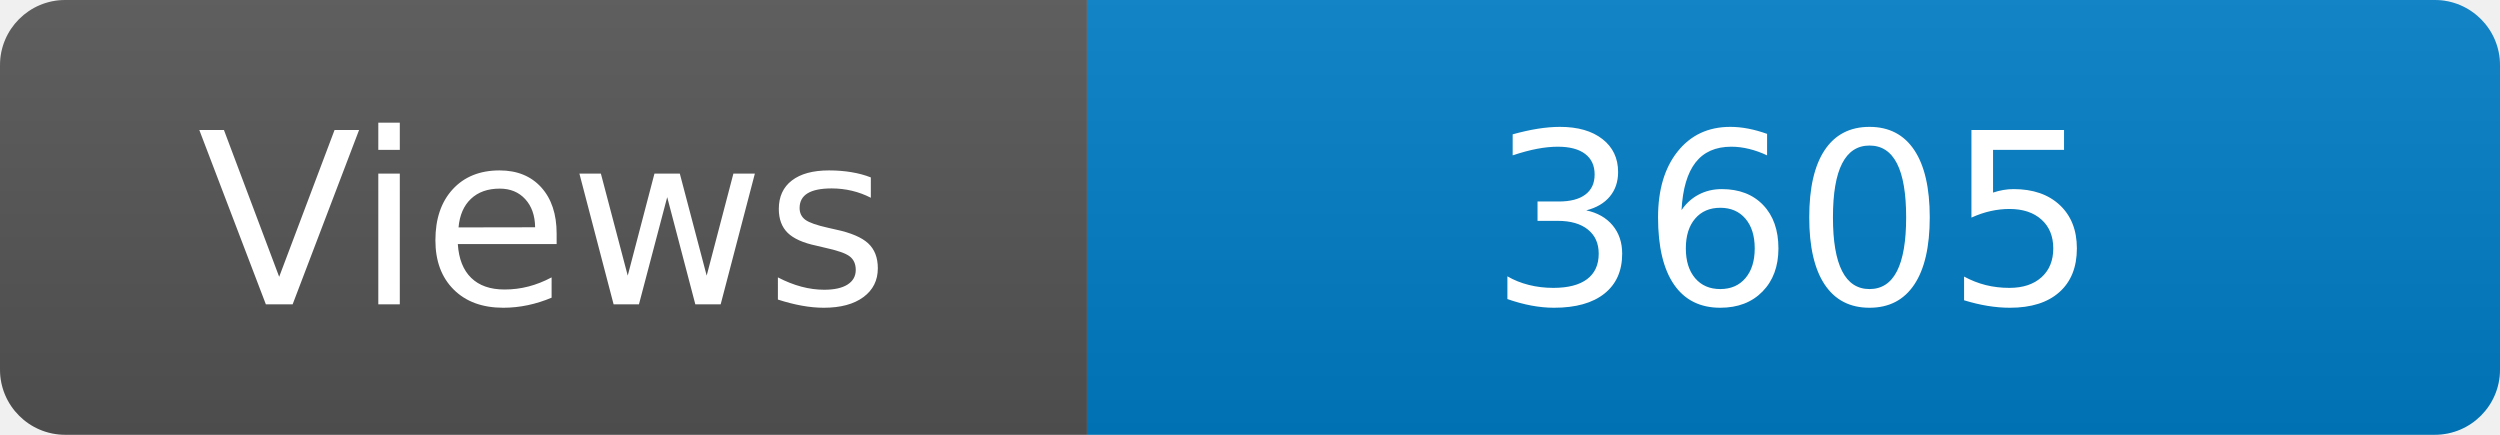
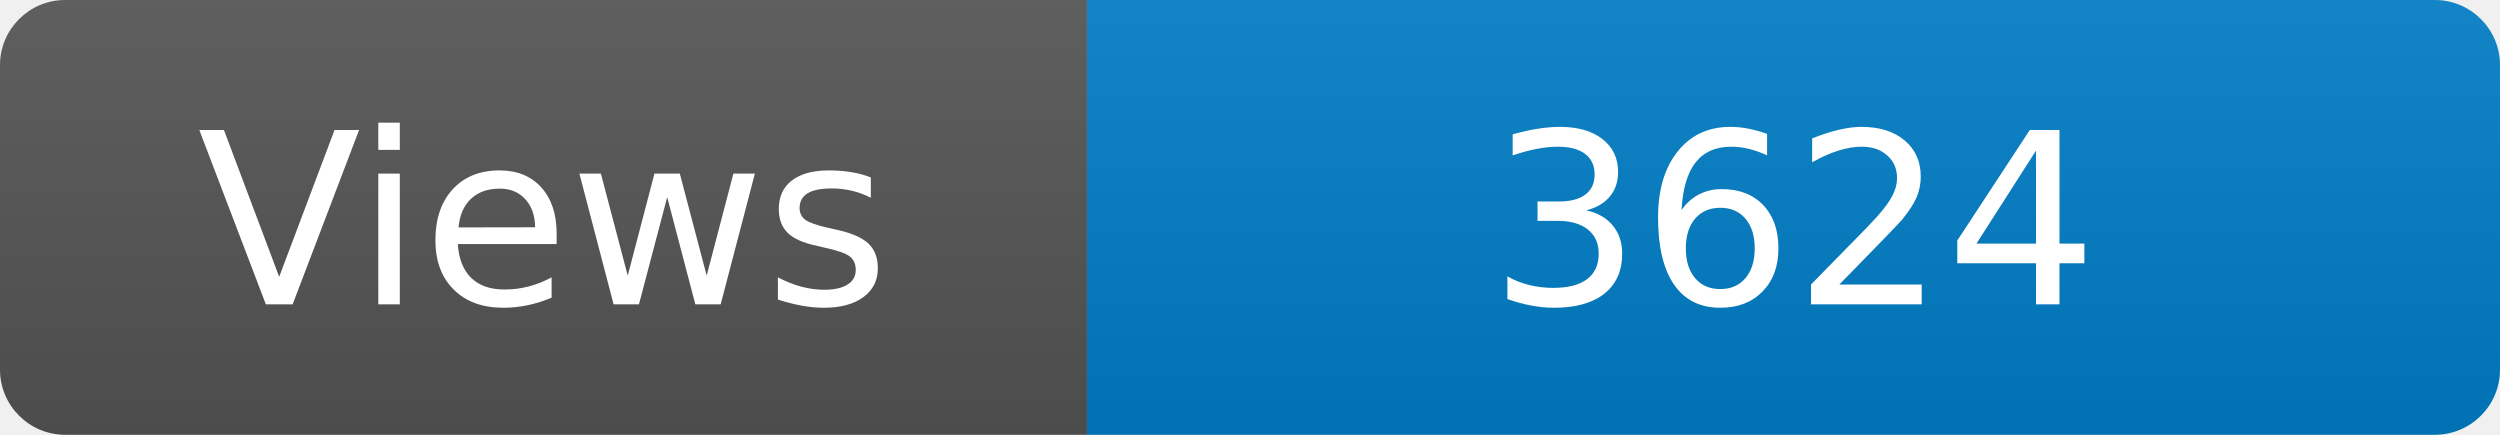
<svg xmlns="http://www.w3.org/2000/svg" width="115" height="20" role="img" aria-label="Maintained?: yes">
  <linearGradient id="s" x2="0" y2="100%">
    <stop offset="0" stop-color="#bbb" stop-opacity=".1" />
    <stop offset="1" stop-opacity=".1" />
  </linearGradient>
  <clipPath id="r">
    <rect width="115" height="20" rx="3" fill="#fff" />
  </clipPath>
  <g clip-path="url(#r)">
    <rect width="50" height="20" fill="#555" />
    <rect x="50" width="160" height="20" fill="#007ec6" />
    <rect width="115" height="20" fill="url(#s)" />
  </g>
  <g fill="#fff" text-anchor="middle" font-family="Verdana,Geneva,DejaVu Sans,sans-serif" font-size="110">
    <text x="250" y="140" transform="scale(.1)" fill="#fff">Views</text>
-     <text x="825" y="140" transform="scale(.1)" fill="#fff">3605</text>
+     <text x="825" y="140" transform="scale(.1)" fill="#fff">3624</text>
  </g>
</svg>
